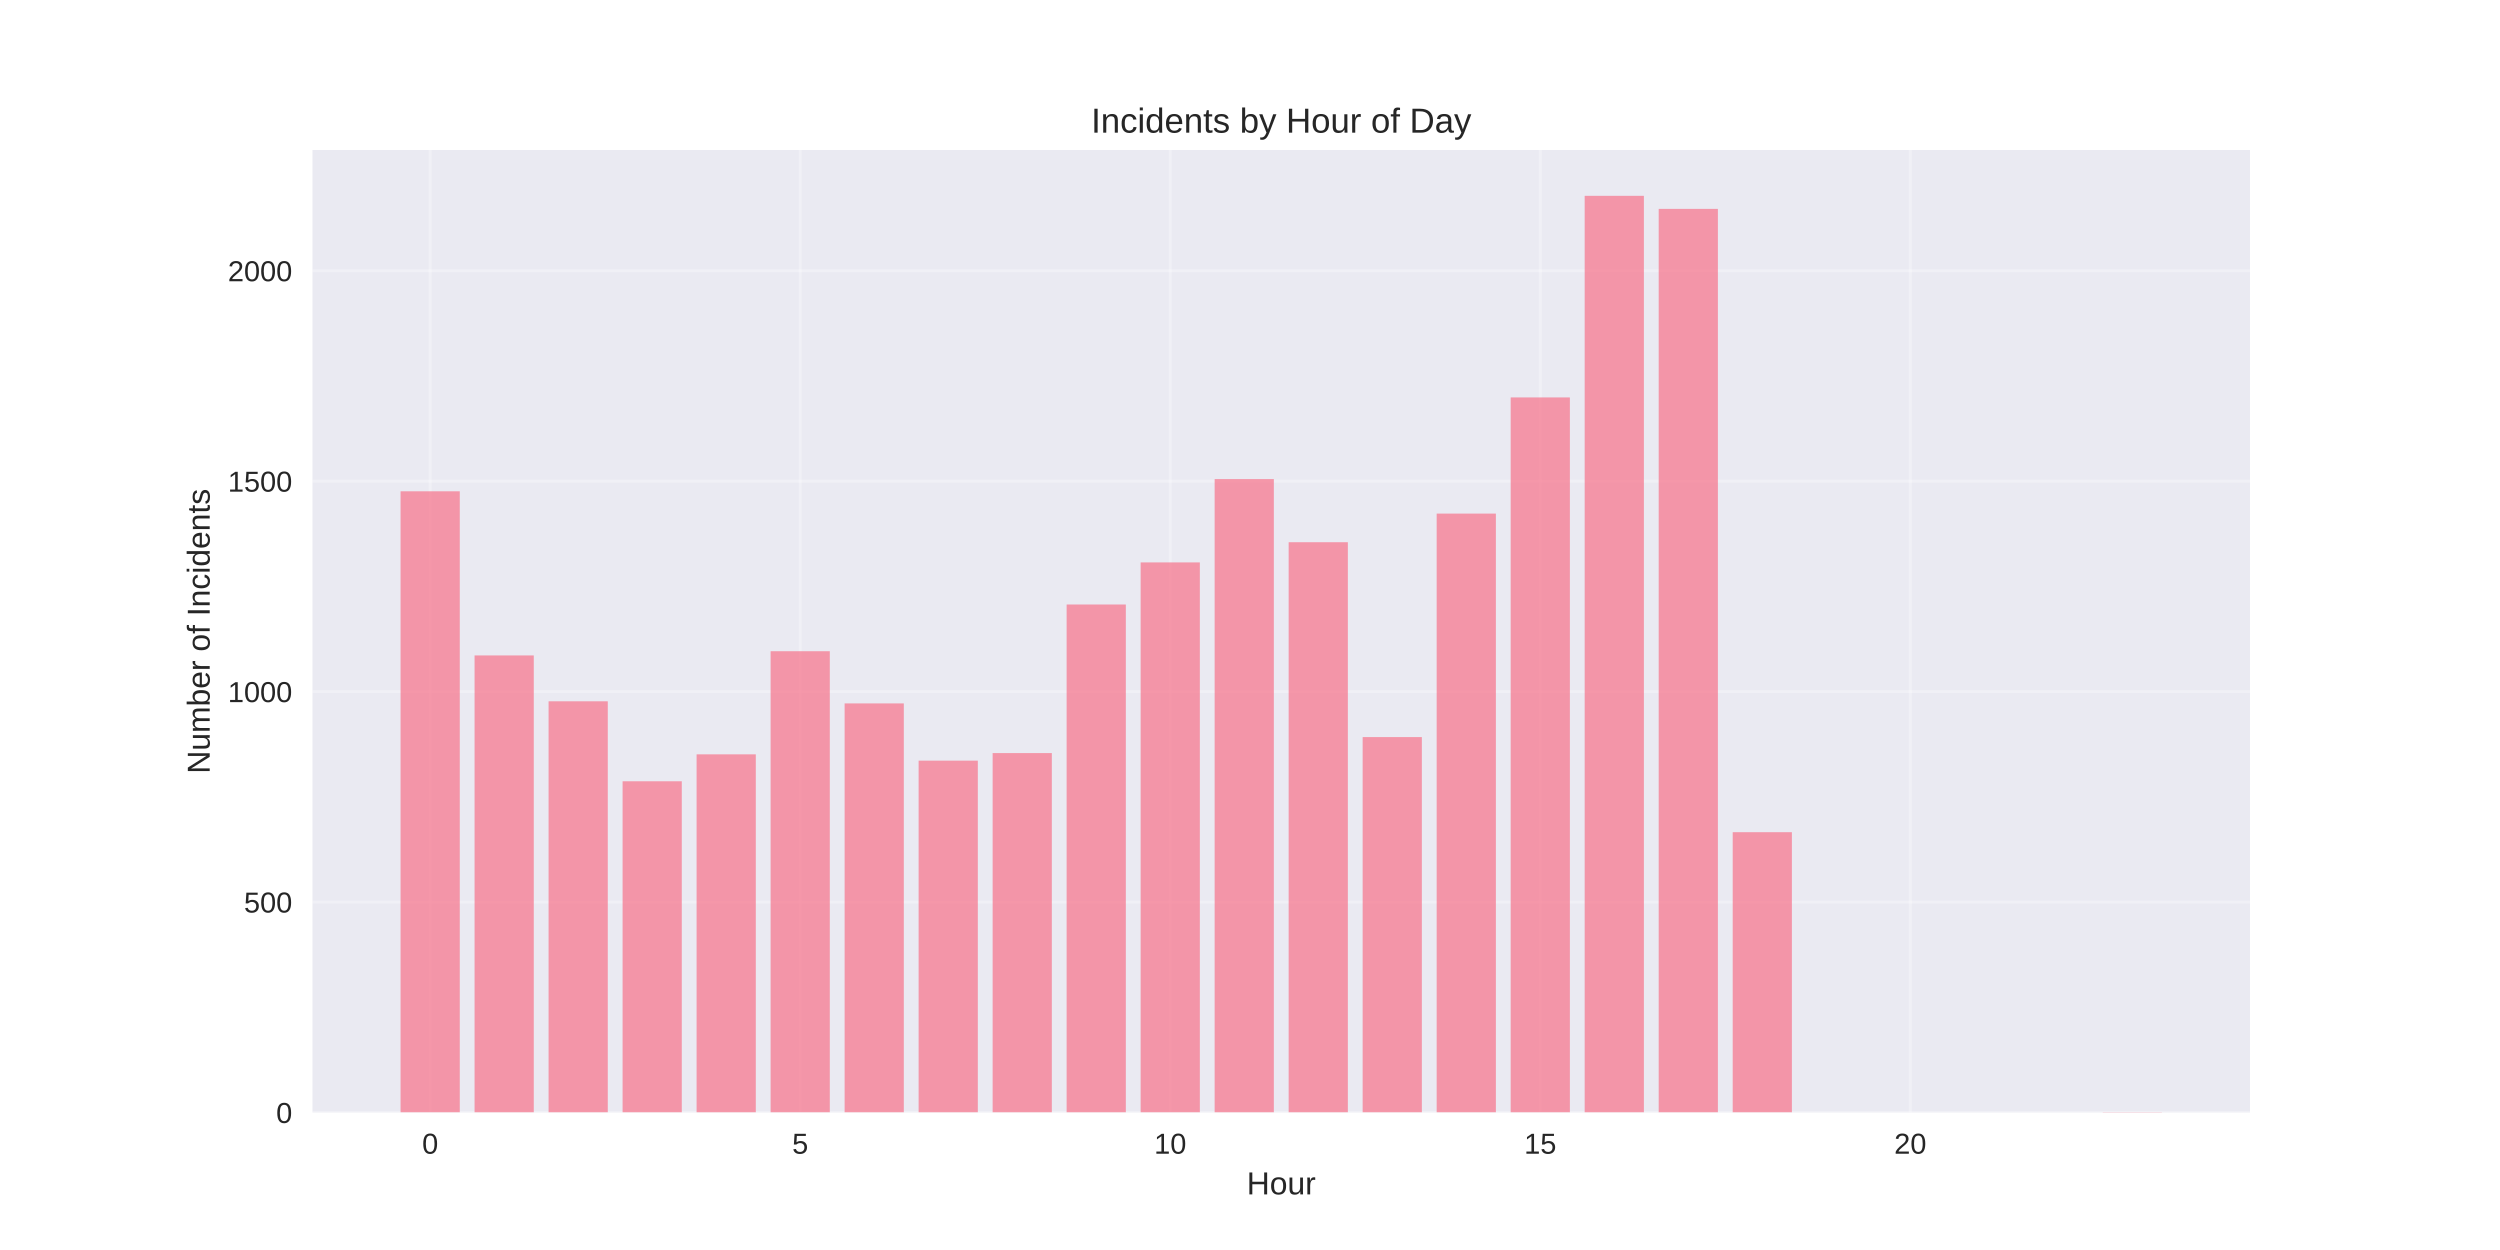
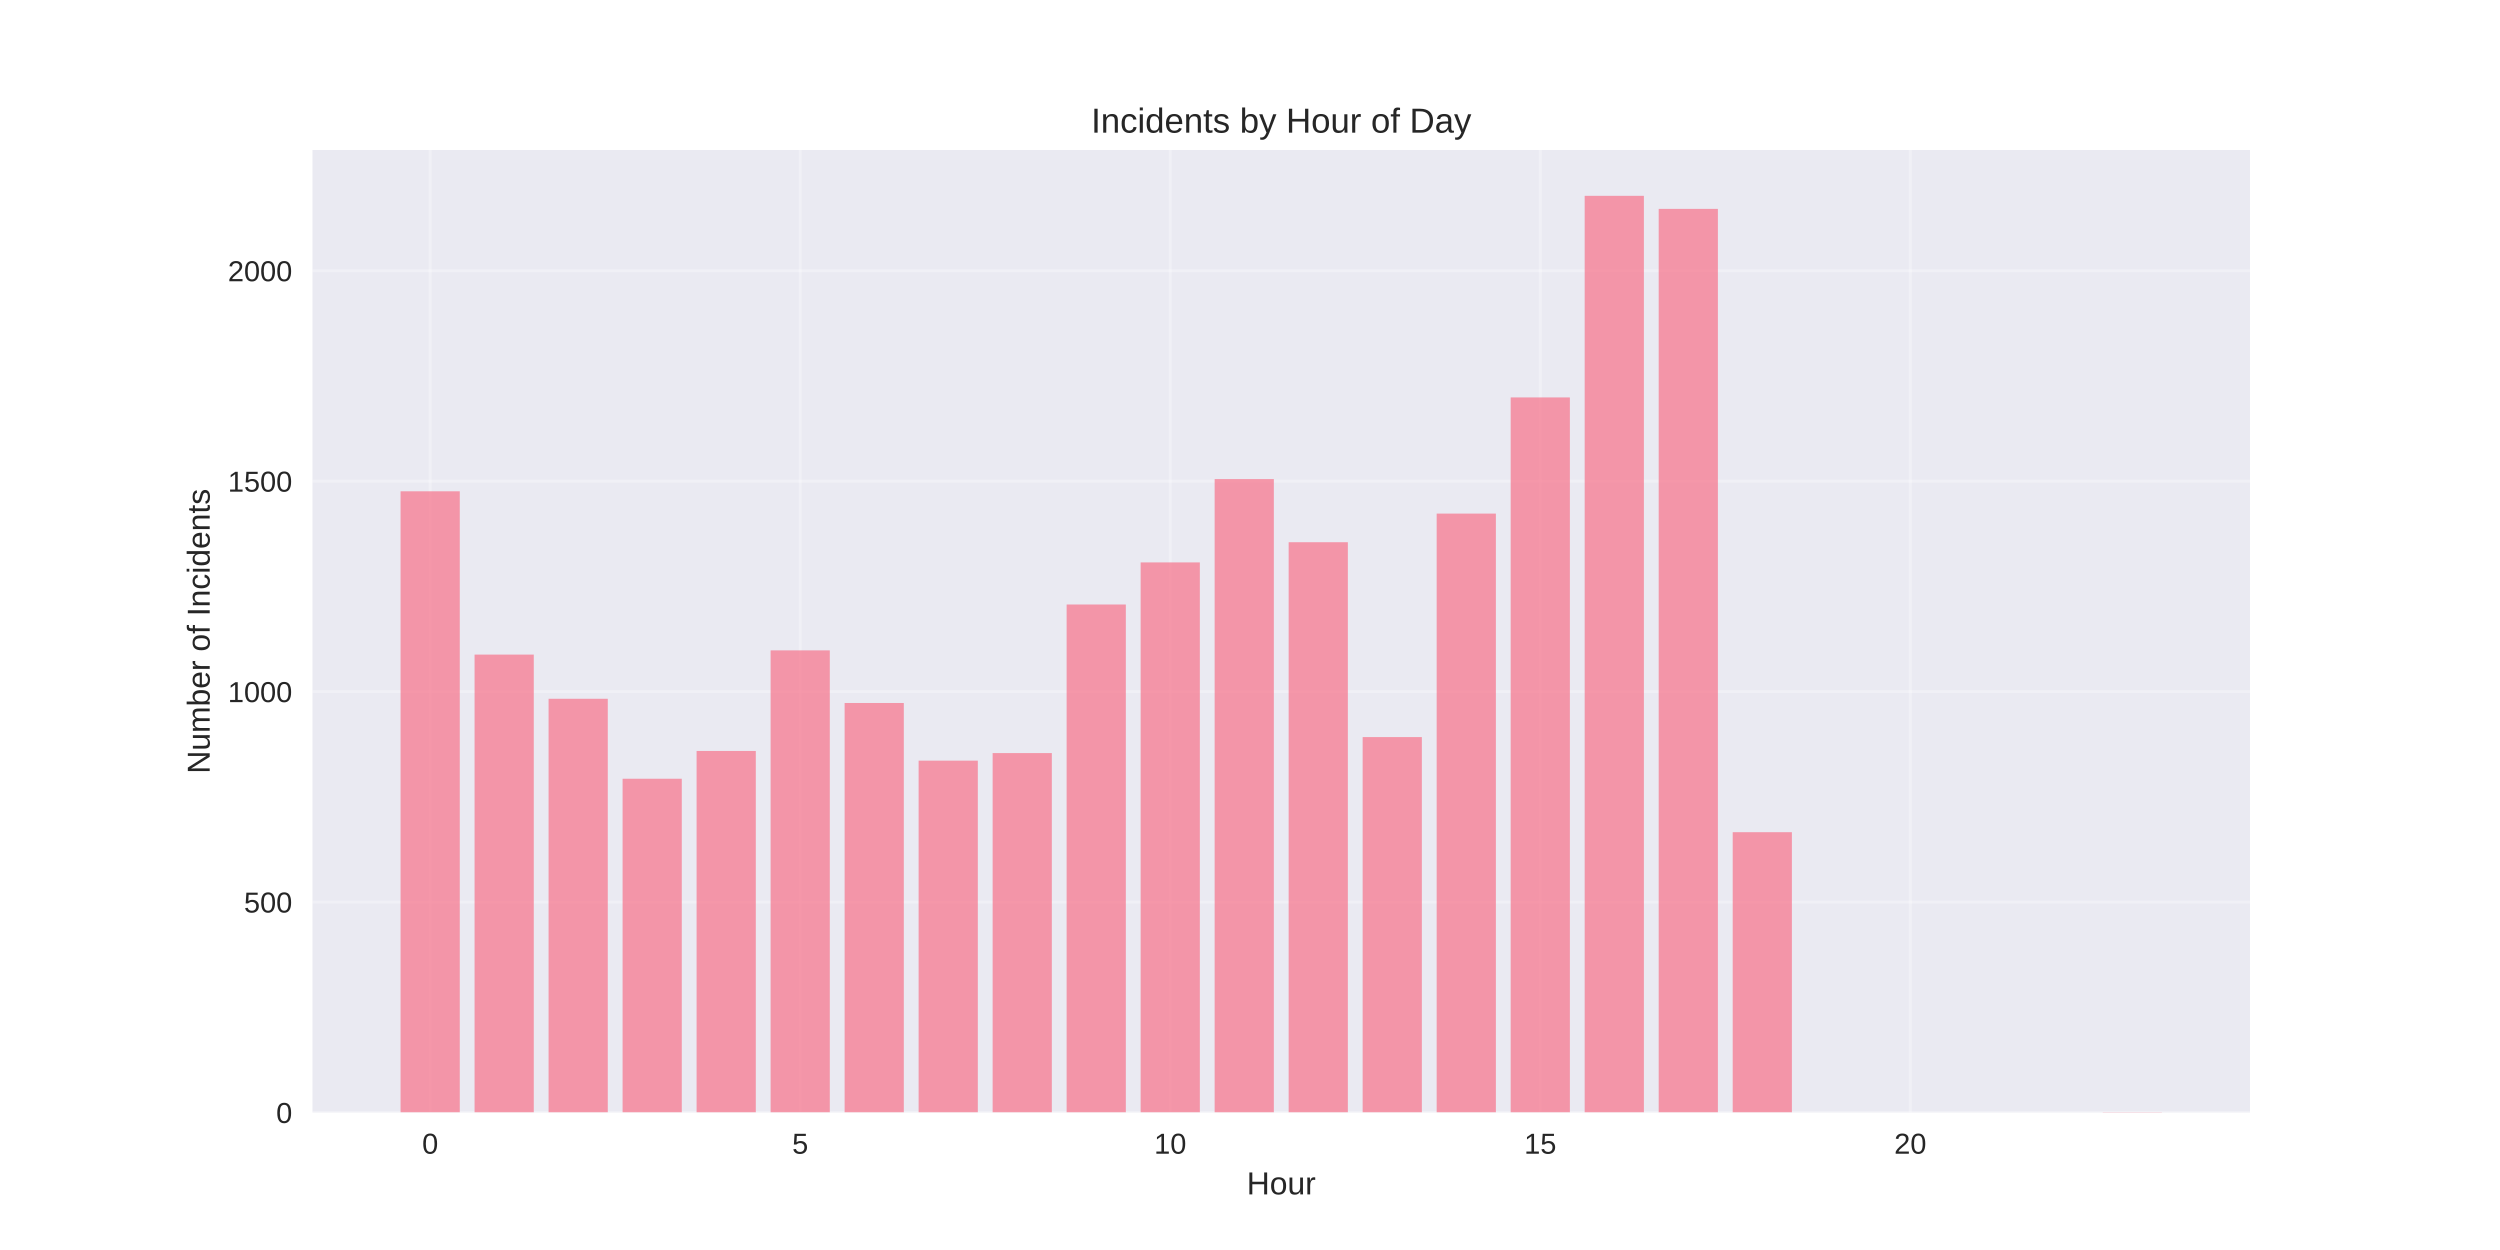
<svg xmlns="http://www.w3.org/2000/svg" width="864pt" height="432pt" viewBox="0 0 864 432" version="1.1">
  <defs>
    <style type="text/css">*{stroke-linejoin: round; stroke-linecap: butt}</style>
  </defs>
  <g id="figure_1">
    <g id="patch_1">
      <path d="M 0 432  L 864 432  L 864 0  L 0 0  z " style="fill: #ffffff" />
    </g>
    <g id="axes_1">
      <g id="patch_2">
        <path d="M 108 384.48  L 777.6 384.48  L 777.6 51.84  L 108 51.84  z " style="fill: #eaeaf2" />
      </g>
      <g id="matplotlib.axis_1">
        <g id="xtick_1">
          <g id="line2d_1">
-             <path d="M 148.667 384.48  L 148.667 51.84  " clip-path="url(#p08c99c1237)" style="fill: none; stroke: #ffffff; stroke-opacity: 0.3; stroke-linecap: round" />
+             <path d="M 148.667 384.48  L 148.667 51.84  " clip-path="url(#pe95a204282)" style="fill: none; stroke: #ffffff; stroke-opacity: 0.3; stroke-linecap: round" />
          </g>
          <g id="line2d_2" />
          <g id="text_1">
            <text style="fill: #262626; font: 10px 'Arial', 'Liberation Sans', 'DejaVu Sans', 'Bitstream Vera Sans', sans-serif; text-anchor: middle" x="148.667" y="398.727" transform="rotate(-0 148.6671 398.7269)">0</text>
          </g>
        </g>
        <g id="xtick_2">
          <g id="line2d_3">
-             <path d="M 276.551 384.48  L 276.551 51.84  " clip-path="url(#p08c99c1237)" style="fill: none; stroke: #ffffff; stroke-opacity: 0.3; stroke-linecap: round" />
+             <path d="M 276.551 384.48  L 276.551 51.84  " clip-path="url(#pe95a204282)" style="fill: none; stroke: #ffffff; stroke-opacity: 0.3; stroke-linecap: round" />
          </g>
          <g id="line2d_4" />
          <g id="text_2">
            <text style="fill: #262626; font: 10px 'Arial', 'Liberation Sans', 'DejaVu Sans', 'Bitstream Vera Sans', sans-serif; text-anchor: middle" x="276.551" y="398.727" transform="rotate(-0 276.551 398.7269)">5</text>
          </g>
        </g>
        <g id="xtick_3">
          <g id="line2d_5">
-             <path d="M 404.435 384.48  L 404.435 51.84  " clip-path="url(#p08c99c1237)" style="fill: none; stroke: #ffffff; stroke-opacity: 0.3; stroke-linecap: round" />
+             <path d="M 404.435 384.48  L 404.435 51.84  " clip-path="url(#pe95a204282)" style="fill: none; stroke: #ffffff; stroke-opacity: 0.3; stroke-linecap: round" />
          </g>
          <g id="line2d_6" />
          <g id="text_3">
            <text style="fill: #262626; font: 10px 'Arial', 'Liberation Sans', 'DejaVu Sans', 'Bitstream Vera Sans', sans-serif; text-anchor: middle" x="404.435" y="398.727" transform="rotate(-0 404.4348 398.7269)">10</text>
          </g>
        </g>
        <g id="xtick_4">
          <g id="line2d_7">
-             <path d="M 532.319 384.48  L 532.319 51.84  " clip-path="url(#p08c99c1237)" style="fill: none; stroke: #ffffff; stroke-opacity: 0.3; stroke-linecap: round" />
+             <path d="M 532.319 384.48  L 532.319 51.84  " clip-path="url(#pe95a204282)" style="fill: none; stroke: #ffffff; stroke-opacity: 0.3; stroke-linecap: round" />
          </g>
          <g id="line2d_8" />
          <g id="text_4">
            <text style="fill: #262626; font: 10px 'Arial', 'Liberation Sans', 'DejaVu Sans', 'Bitstream Vera Sans', sans-serif; text-anchor: middle" x="532.319" y="398.727" transform="rotate(-0 532.3187 398.7269)">15</text>
          </g>
        </g>
        <g id="xtick_5">
          <g id="line2d_9">
-             <path d="M 660.203 384.48  L 660.203 51.84  " clip-path="url(#p08c99c1237)" style="fill: none; stroke: #ffffff; stroke-opacity: 0.3; stroke-linecap: round" />
+             <path d="M 660.203 384.48  L 660.203 51.84  " clip-path="url(#pe95a204282)" style="fill: none; stroke: #ffffff; stroke-opacity: 0.3; stroke-linecap: round" />
          </g>
          <g id="line2d_10" />
          <g id="text_5">
            <text style="fill: #262626; font: 10px 'Arial', 'Liberation Sans', 'DejaVu Sans', 'Bitstream Vera Sans', sans-serif; text-anchor: middle" x="660.203" y="398.727" transform="rotate(-0 660.2026 398.7269)">20</text>
          </g>
        </g>
        <g id="text_6">
          <text style="fill: #262626; font: 11px 'Arial', 'Liberation Sans', 'DejaVu Sans', 'Bitstream Vera Sans', sans-serif; text-anchor: middle" x="442.8" y="412.773" transform="rotate(-0 442.8 412.7734)">Hour</text>
        </g>
      </g>
      <g id="matplotlib.axis_2">
        <g id="ytick_1">
          <g id="line2d_11">
-             <path d="M 108 384.48  L 777.6 384.48  " clip-path="url(#p08c99c1237)" style="fill: none; stroke: #ffffff; stroke-opacity: 0.3; stroke-linecap: round" />
+             <path d="M 108 384.48  L 777.6 384.48  " clip-path="url(#pe95a204282)" style="fill: none; stroke: #ffffff; stroke-opacity: 0.3; stroke-linecap: round" />
          </g>
          <g id="line2d_12" />
          <g id="text_7">
            <text style="fill: #262626; font: 10px 'Arial', 'Liberation Sans', 'DejaVu Sans', 'Bitstream Vera Sans', sans-serif; text-anchor: end" x="101" y="388.103" transform="rotate(-0 101 388.1034)">0</text>
          </g>
        </g>
        <g id="ytick_2">
          <g id="line2d_13">
-             <path d="M 108 311.753  L 777.6 311.753  " clip-path="url(#p08c99c1237)" style="fill: none; stroke: #ffffff; stroke-opacity: 0.3; stroke-linecap: round" />
+             <path d="M 108 311.753  L 777.6 311.753  " clip-path="url(#pe95a204282)" style="fill: none; stroke: #ffffff; stroke-opacity: 0.3; stroke-linecap: round" />
          </g>
          <g id="line2d_14" />
          <g id="text_8">
            <text style="fill: #262626; font: 10px 'Arial', 'Liberation Sans', 'DejaVu Sans', 'Bitstream Vera Sans', sans-serif; text-anchor: end" x="101" y="315.376" transform="rotate(-0 101 315.3762)">500</text>
          </g>
        </g>
        <g id="ytick_3">
          <g id="line2d_15">
-             <path d="M 108 239.025  L 777.6 239.025  " clip-path="url(#p08c99c1237)" style="fill: none; stroke: #ffffff; stroke-opacity: 0.3; stroke-linecap: round" />
+             <path d="M 108 239.025  L 777.6 239.025  " clip-path="url(#pe95a204282)" style="fill: none; stroke: #ffffff; stroke-opacity: 0.3; stroke-linecap: round" />
          </g>
          <g id="line2d_16" />
          <g id="text_9">
            <text style="fill: #262626; font: 10px 'Arial', 'Liberation Sans', 'DejaVu Sans', 'Bitstream Vera Sans', sans-serif; text-anchor: end" x="101" y="242.649" transform="rotate(-0 101 242.6489)">1000</text>
          </g>
        </g>
        <g id="ytick_4">
          <g id="line2d_17">
-             <path d="M 108 166.298  L 777.6 166.298  " clip-path="url(#p08c99c1237)" style="fill: none; stroke: #ffffff; stroke-opacity: 0.3; stroke-linecap: round" />
+             <path d="M 108 166.298  L 777.6 166.298  " clip-path="url(#pe95a204282)" style="fill: none; stroke: #ffffff; stroke-opacity: 0.3; stroke-linecap: round" />
          </g>
          <g id="line2d_18" />
          <g id="text_10">
            <text style="fill: #262626; font: 10px 'Arial', 'Liberation Sans', 'DejaVu Sans', 'Bitstream Vera Sans', sans-serif; text-anchor: end" x="101" y="169.922" transform="rotate(-0 101 169.9216)">1500</text>
          </g>
        </g>
        <g id="ytick_5">
          <g id="line2d_19">
-             <path d="M 108 93.571  L 777.6 93.571  " clip-path="url(#p08c99c1237)" style="fill: none; stroke: #ffffff; stroke-opacity: 0.3; stroke-linecap: round" />
+             <path d="M 108 93.571  L 777.6 93.571  " clip-path="url(#pe95a204282)" style="fill: none; stroke: #ffffff; stroke-opacity: 0.3; stroke-linecap: round" />
          </g>
          <g id="line2d_20" />
          <g id="text_11">
            <text style="fill: #262626; font: 10px 'Arial', 'Liberation Sans', 'DejaVu Sans', 'Bitstream Vera Sans', sans-serif; text-anchor: end" x="101" y="97.194" transform="rotate(-0 101 97.19435)">2000</text>
          </g>
        </g>
        <g id="text_12">
          <text style="fill: #262626; font: 11px 'Arial', 'Liberation Sans', 'DejaVu Sans', 'Bitstream Vera Sans', sans-serif; text-anchor: middle" x="72.474" y="218.16" transform="rotate(-90 72.47375 218.16)">Number of Incidents</text>
        </g>
      </g>
      <g id="patch_3">
-         <path d="M 138.436 384.48  L 158.898 384.48  L 158.898 169.789  L 138.436 169.789  z " clip-path="url(#p08c99c1237)" style="fill: #f77189; opacity: 0.7" />
+         <path d="M 138.436 384.48  L 158.898 384.48  L 158.898 169.789  L 138.436 169.789  z " clip-path="url(#pe95a204282)" style="fill: #f77189; opacity: 0.7" />
      </g>
      <g id="patch_4">
-         <path d="M 164.013 384.48  L 184.475 384.48  L 184.475 226.516  L 164.013 226.516  z " clip-path="url(#p08c99c1237)" style="fill: #f77189; opacity: 0.7" />
+         <path d="M 164.013 384.48  L 184.475 384.48  L 184.475 226.225  L 164.013 226.225  z " clip-path="url(#pe95a204282)" style="fill: #f77189; opacity: 0.7" />
      </g>
      <g id="patch_5">
-         <path d="M 189.59 384.48  L 210.051 384.48  L 210.051 242.371  L 189.59 242.371  z " clip-path="url(#p08c99c1237)" style="fill: #f77189; opacity: 0.7" />
+         <path d="M 189.59 384.48  L 210.051 384.48  L 210.051 241.498  L 189.59 241.498  z " clip-path="url(#pe95a204282)" style="fill: #f77189; opacity: 0.7" />
      </g>
      <g id="patch_6">
-         <path d="M 215.167 384.48  L 235.628 384.48  L 235.628 270.007  L 215.167 270.007  z " clip-path="url(#p08c99c1237)" style="fill: #f77189; opacity: 0.7" />
+         <path d="M 215.167 384.48  L 235.628 384.48  L 235.628 269.135  L 215.167 269.135  z " clip-path="url(#pe95a204282)" style="fill: #f77189; opacity: 0.7" />
      </g>
      <g id="patch_7">
-         <path d="M 240.743 384.48  L 261.205 384.48  L 261.205 260.698  L 240.743 260.698  z " clip-path="url(#p08c99c1237)" style="fill: #f77189; opacity: 0.7" />
+         <path d="M 240.743 384.48  L 261.205 384.48  L 261.205 259.535  L 240.743 259.535  z " clip-path="url(#pe95a204282)" style="fill: #f77189; opacity: 0.7" />
      </g>
      <g id="patch_8">
-         <path d="M 266.32 384.48  L 286.782 384.48  L 286.782 225.062  L 266.32 225.062  z " clip-path="url(#p08c99c1237)" style="fill: #f77189; opacity: 0.7" />
+         <path d="M 266.32 384.48  L 286.782 384.48  L 286.782 224.771  L 266.32 224.771  z " clip-path="url(#pe95a204282)" style="fill: #f77189; opacity: 0.7" />
      </g>
      <g id="patch_9">
-         <path d="M 291.897 384.48  L 312.358 384.48  L 312.358 243.098  L 291.897 243.098  z " clip-path="url(#p08c99c1237)" style="fill: #f77189; opacity: 0.7" />
+         <path d="M 291.897 384.48  L 312.358 384.48  L 312.358 242.953  L 291.897 242.953  z " clip-path="url(#pe95a204282)" style="fill: #f77189; opacity: 0.7" />
      </g>
      <g id="patch_10">
-         <path d="M 317.474 384.48  L 337.935 384.48  L 337.935 262.88  L 317.474 262.88  z " clip-path="url(#p08c99c1237)" style="fill: #f77189; opacity: 0.7" />
+         <path d="M 317.474 384.48  L 337.935 384.48  L 337.935 262.88  L 317.474 262.88  z " clip-path="url(#pe95a204282)" style="fill: #f77189; opacity: 0.7" />
      </g>
      <g id="patch_11">
-         <path d="M 343.051 384.48  L 363.512 384.48  L 363.512 260.262  L 343.051 260.262  z " clip-path="url(#p08c99c1237)" style="fill: #f77189; opacity: 0.7" />
+         <path d="M 343.051 384.48  L 363.512 384.48  L 363.512 260.262  L 343.051 260.262  z " clip-path="url(#pe95a204282)" style="fill: #f77189; opacity: 0.7" />
      </g>
      <g id="patch_12">
-         <path d="M 368.627 384.48  L 389.089 384.48  L 389.089 208.916  L 368.627 208.916  z " clip-path="url(#p08c99c1237)" style="fill: #f77189; opacity: 0.7" />
+         <path d="M 368.627 384.48  L 389.089 384.48  L 389.089 208.916  L 368.627 208.916  z " clip-path="url(#pe95a204282)" style="fill: #f77189; opacity: 0.7" />
      </g>
      <g id="patch_13">
-         <path d="M 394.204 384.48  L 414.666 384.48  L 414.666 194.371  L 394.204 194.371  z " clip-path="url(#p08c99c1237)" style="fill: #f77189; opacity: 0.7" />
+         <path d="M 394.204 384.48  L 414.666 384.48  L 414.666 194.371  L 394.204 194.371  z " clip-path="url(#pe95a204282)" style="fill: #f77189; opacity: 0.7" />
      </g>
      <g id="patch_14">
-         <path d="M 419.781 384.48  L 440.242 384.48  L 440.242 165.571  L 419.781 165.571  z " clip-path="url(#p08c99c1237)" style="fill: #f77189; opacity: 0.7" />
+         <path d="M 419.781 384.48  L 440.242 384.48  L 440.242 165.571  L 419.781 165.571  z " clip-path="url(#pe95a204282)" style="fill: #f77189; opacity: 0.7" />
      </g>
      <g id="patch_15">
-         <path d="M 445.358 384.48  L 465.819 384.48  L 465.819 187.389  L 445.358 187.389  z " clip-path="url(#p08c99c1237)" style="fill: #f77189; opacity: 0.7" />
+         <path d="M 445.358 384.48  L 465.819 384.48  L 465.819 187.389  L 445.358 187.389  z " clip-path="url(#pe95a204282)" style="fill: #f77189; opacity: 0.7" />
      </g>
      <g id="patch_16">
-         <path d="M 470.934 384.48  L 491.396 384.48  L 491.396 254.735  L 470.934 254.735  z " clip-path="url(#p08c99c1237)" style="fill: #f77189; opacity: 0.7" />
+         <path d="M 470.934 384.48  L 491.396 384.48  L 491.396 254.735  L 470.934 254.735  z " clip-path="url(#pe95a204282)" style="fill: #f77189; opacity: 0.7" />
      </g>
      <g id="patch_17">
-         <path d="M 496.511 384.48  L 516.973 384.48  L 516.973 177.498  L 496.511 177.498  z " clip-path="url(#p08c99c1237)" style="fill: #f77189; opacity: 0.7" />
+         <path d="M 496.511 384.48  L 516.973 384.48  L 516.973 177.498  L 496.511 177.498  z " clip-path="url(#pe95a204282)" style="fill: #f77189; opacity: 0.7" />
      </g>
      <g id="patch_18">
-         <path d="M 522.088 384.48  L 542.549 384.48  L 542.549 137.353  L 522.088 137.353  z " clip-path="url(#p08c99c1237)" style="fill: #f77189; opacity: 0.7" />
+         <path d="M 522.088 384.48  L 542.549 384.48  L 542.549 137.353  L 522.088 137.353  z " clip-path="url(#pe95a204282)" style="fill: #f77189; opacity: 0.7" />
      </g>
      <g id="patch_19">
-         <path d="M 547.665 384.48  L 568.126 384.48  L 568.126 67.68  L 547.665 67.68  z " clip-path="url(#p08c99c1237)" style="fill: #f77189; opacity: 0.7" />
+         <path d="M 547.665 384.48  L 568.126 384.48  L 568.126 67.68  L 547.665 67.68  z " clip-path="url(#pe95a204282)" style="fill: #f77189; opacity: 0.7" />
      </g>
      <g id="patch_20">
-         <path d="M 573.242 384.48  L 593.703 384.48  L 593.703 72.189  L 573.242 72.189  z " clip-path="url(#p08c99c1237)" style="fill: #f77189; opacity: 0.7" />
+         <path d="M 573.242 384.48  L 593.703 384.48  L 593.703 72.189  L 573.242 72.189  z " clip-path="url(#pe95a204282)" style="fill: #f77189; opacity: 0.7" />
      </g>
      <g id="patch_21">
-         <path d="M 598.818 384.48  L 619.28 384.48  L 619.28 287.607  L 598.818 287.607  z " clip-path="url(#p08c99c1237)" style="fill: #f77189; opacity: 0.7" />
+         <path d="M 598.818 384.48  L 619.28 384.48  L 619.28 287.607  L 598.818 287.607  z " clip-path="url(#pe95a204282)" style="fill: #f77189; opacity: 0.7" />
      </g>
      <g id="patch_22">
-         <path d="M 726.702 384.48  L 747.164 384.48  L 747.164 384.335  L 726.702 384.335  z " clip-path="url(#p08c99c1237)" style="fill: #f77189; opacity: 0.7" />
+         <path d="M 726.702 384.48  L 747.164 384.48  L 747.164 384.335  L 726.702 384.335  z " clip-path="url(#pe95a204282)" style="fill: #f77189; opacity: 0.7" />
      </g>
      <g id="patch_23">
        <path d="M 108 384.48  L 108 51.84  " style="fill: none" />
      </g>
      <g id="patch_24">
        <path d="M 777.6 384.48  L 777.6 51.84  " style="fill: none" />
      </g>
      <g id="patch_25">
        <path d="M 108 384.48  L 777.6 384.48  " style="fill: none" />
      </g>
      <g id="patch_26">
        <path d="M 108 51.84  L 777.6 51.84  " style="fill: none" />
      </g>
      <g id="text_13">
        <text style="fill: #262626; font: 12px 'Arial', 'Liberation Sans', 'DejaVu Sans', 'Bitstream Vera Sans', sans-serif; text-anchor: middle" x="442.8" y="45.84" transform="rotate(-0 442.8 45.84)">Incidents by Hour of Day</text>
      </g>
    </g>
  </g>
  <defs>
-     <clipPath id="p08c99c1237">
+     <clipPath id="pe95a204282">
      <rect x="108" y="51.84" width="669.6" height="332.64" />
    </clipPath>
  </defs>
</svg>
